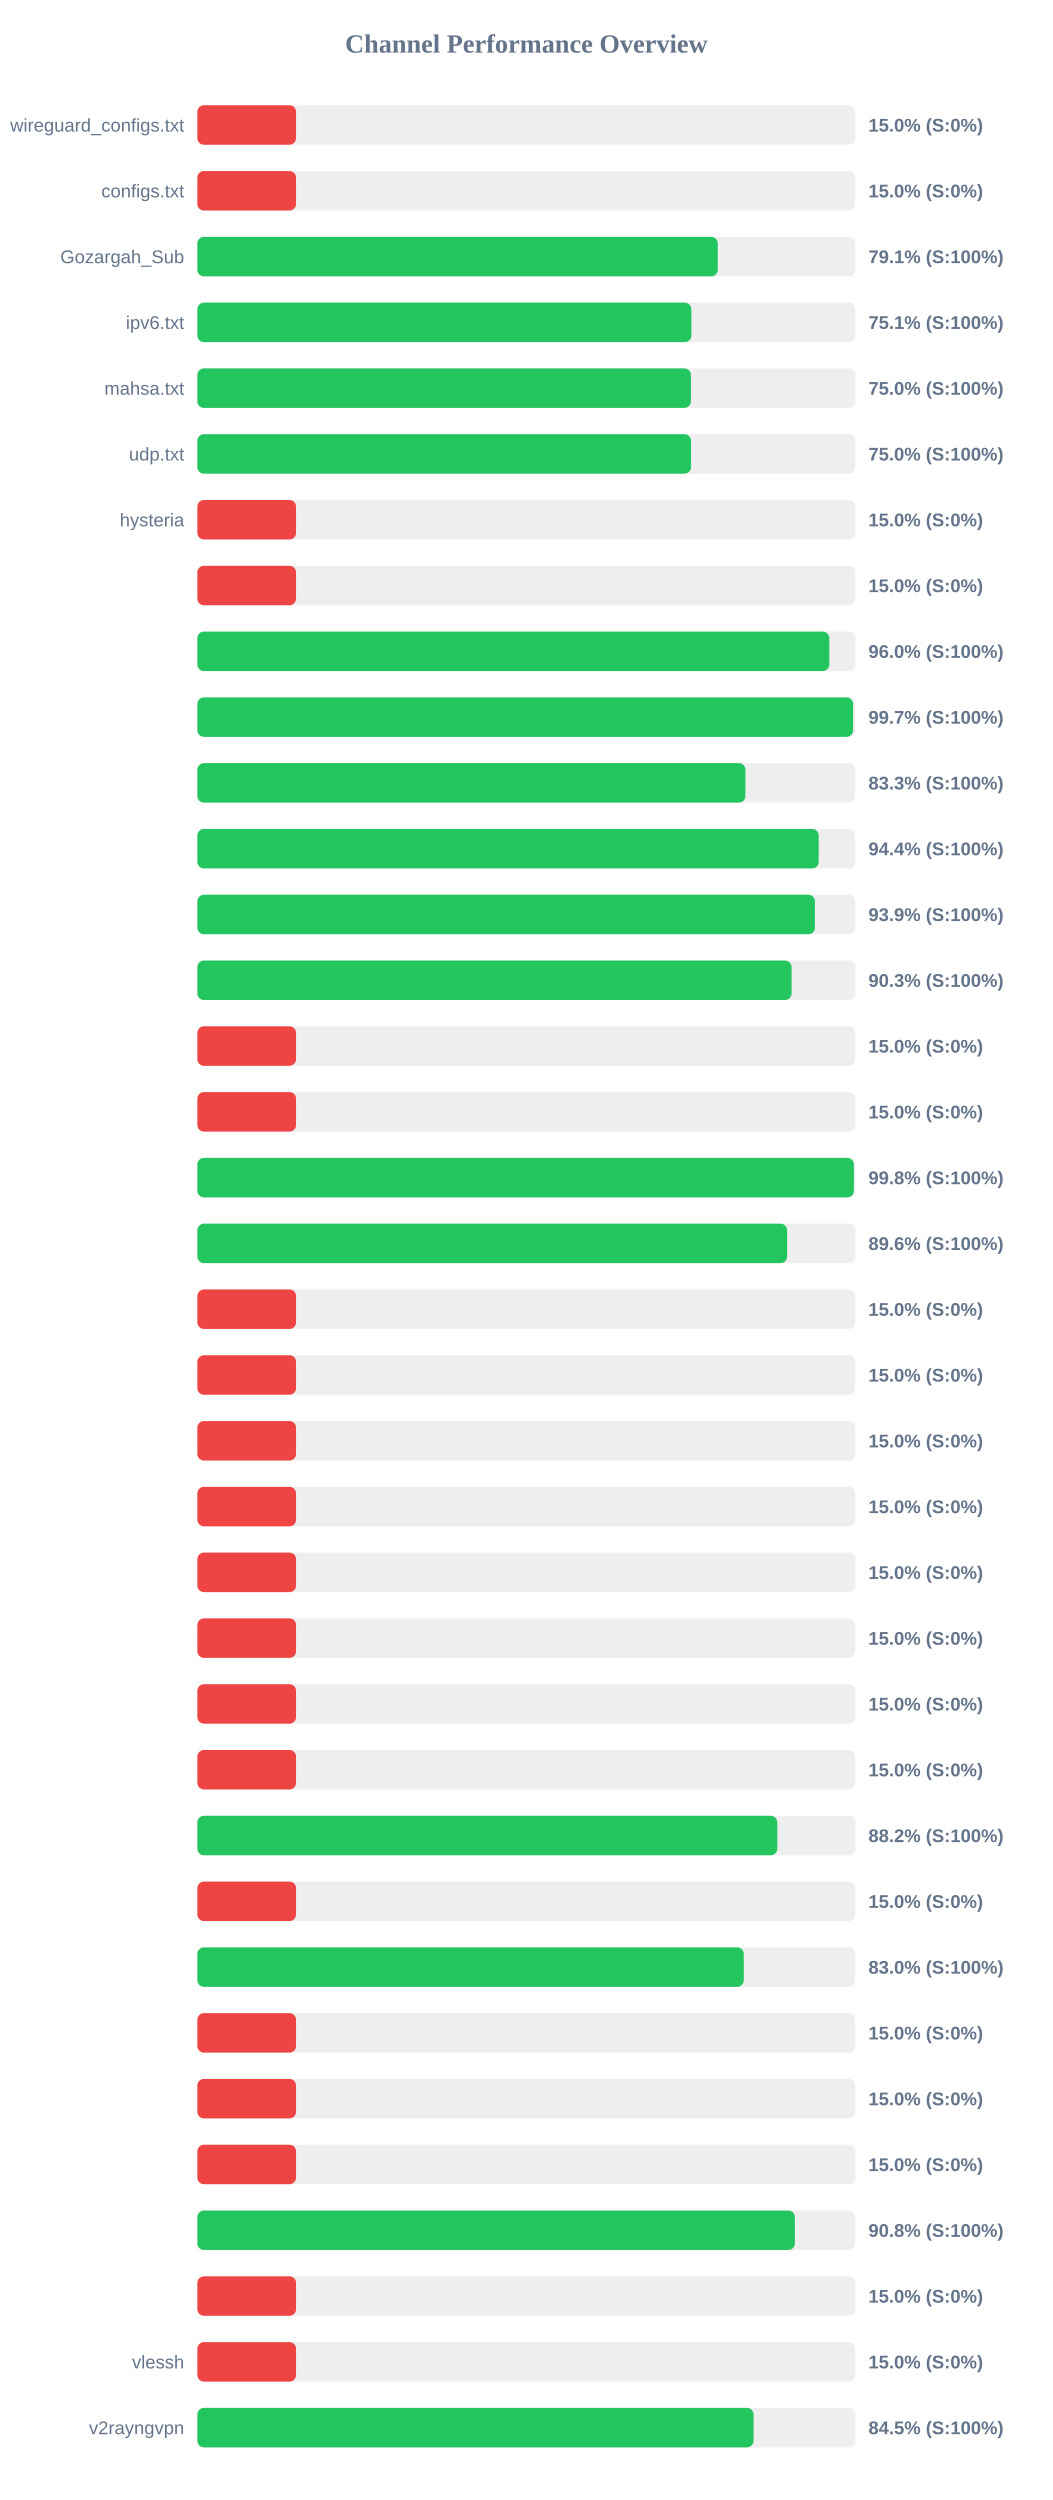
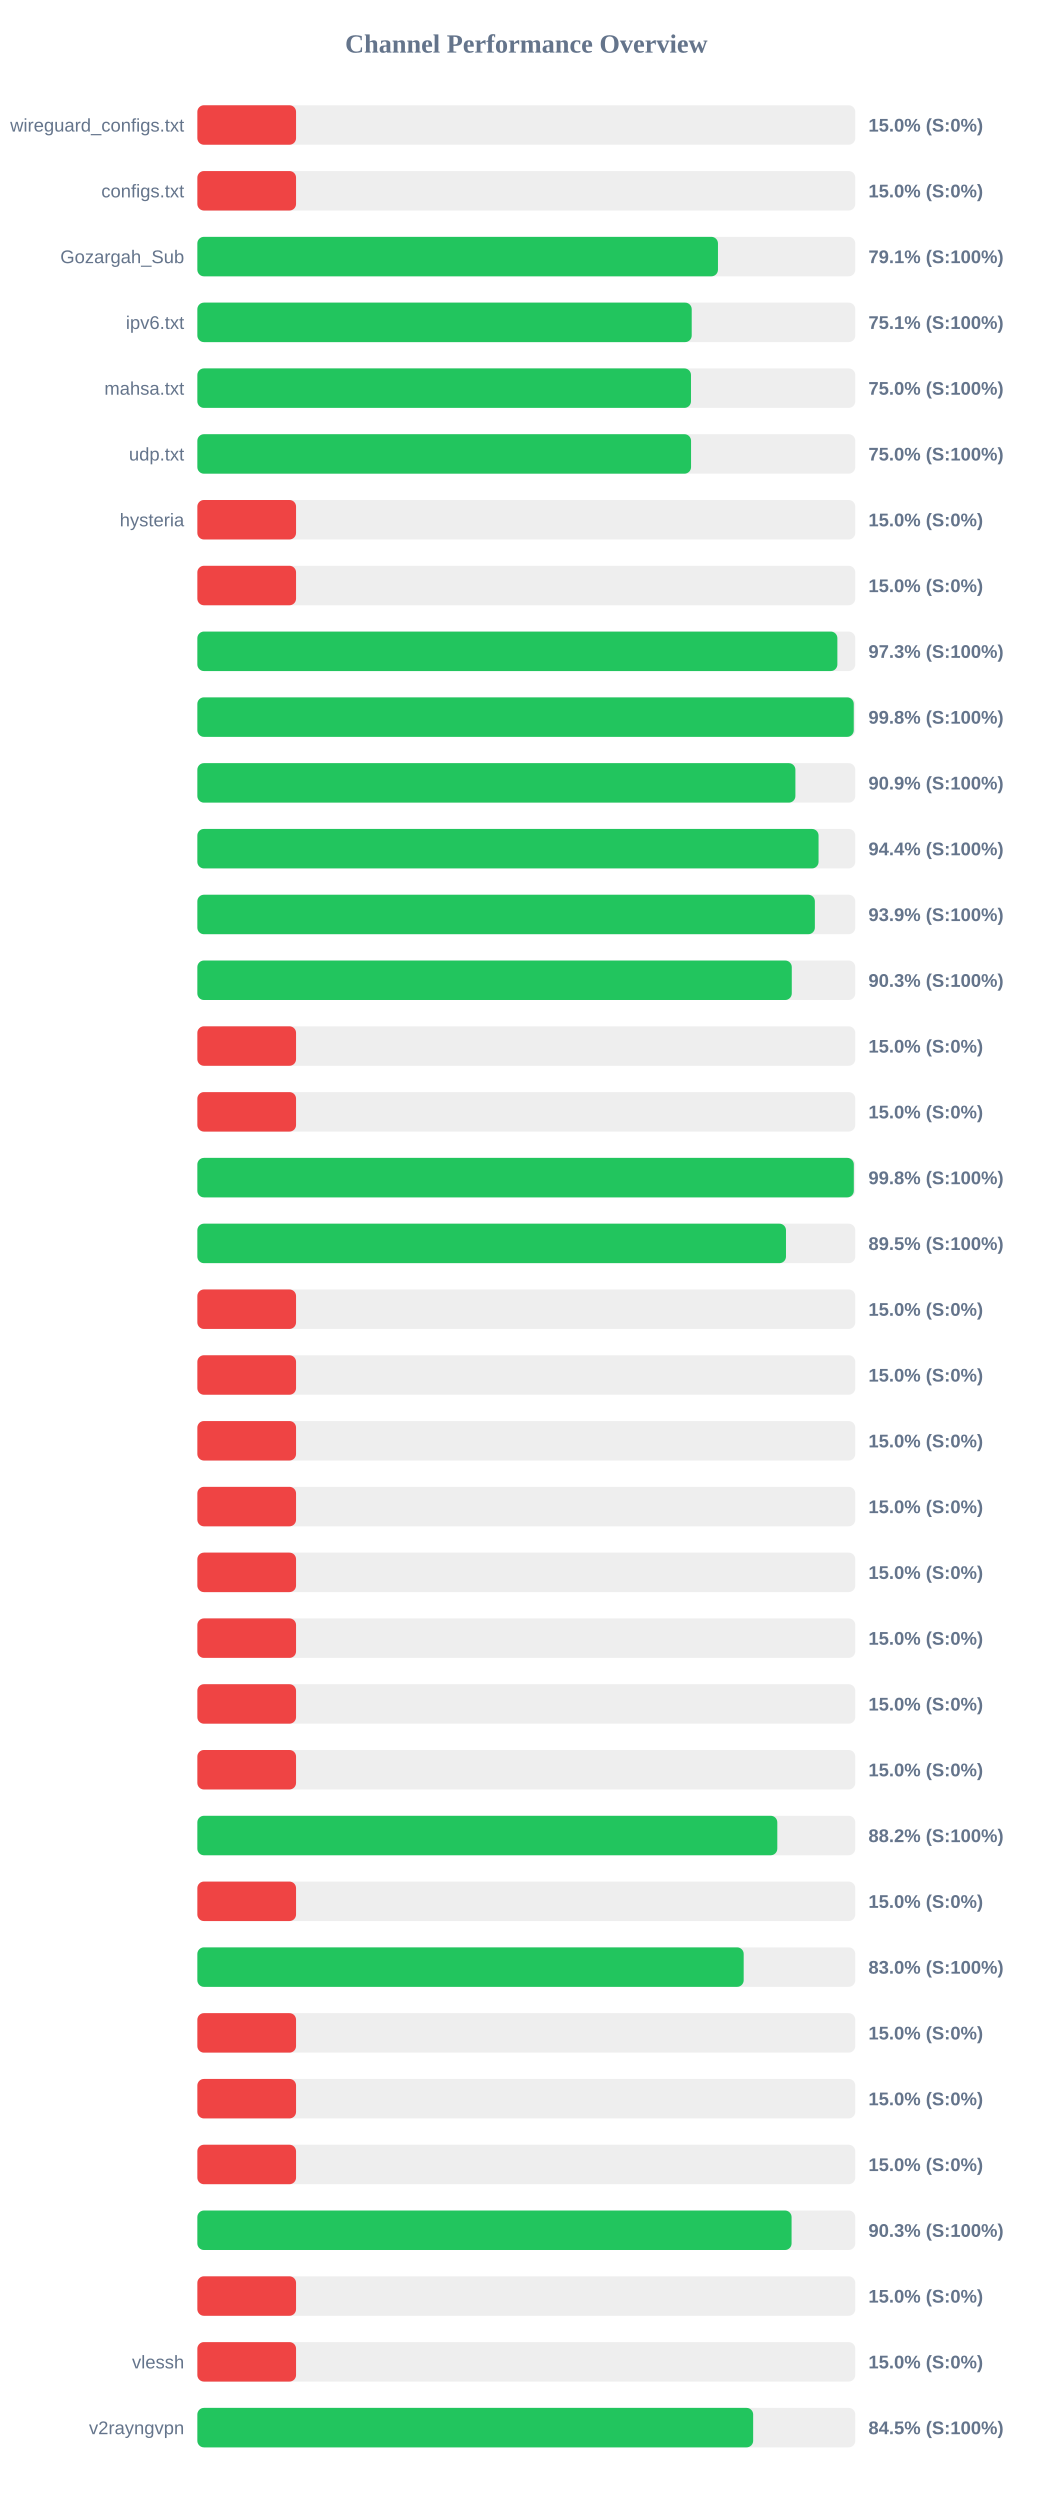
<svg xmlns="http://www.w3.org/2000/svg" width="800" height="1900" version="1.1">
  <style>
        .row { font: 14px Arial; fill: #64748b; }
        .score { font: bold 14px Arial; fill: #64748b; }
    </style>
  <text x="400" y="40" text-anchor="middle" font-size="20px" font-weight="bold" fill="#64748b">Channel Performance Overview</text>
  <rect x="150" y="80" width="500" height="30" fill="#eee" rx="5" />
  <rect x="150" y="80" width="75.0" height="30" fill="#ef4444" rx="5" />
  <text x="140" y="100" text-anchor="end" class="row">wireguard_configs.txt</text>
  <text x="660" y="100" text-anchor="start" class="score">15.0% (S:0%)</text>
  <rect x="150" y="130" width="500" height="30" fill="#eee" rx="5" />
  <rect x="150" y="130" width="75.0" height="30" fill="#ef4444" rx="5" />
  <text x="140" y="150" text-anchor="end" class="row">configs.txt</text>
  <text x="660" y="150" text-anchor="start" class="score">15.0% (S:0%)</text>
  <rect x="150" y="180" width="500" height="30" fill="#eee" rx="5" />
-   <rect x="150" y="180" width="395.5" height="30" fill="#22c55e" rx="5" />
+   <rect x="150" y="180" width="395.65" height="30" fill="#22c55e" rx="5" />
  <text x="140" y="200" text-anchor="end" class="row">Gozargah_Sub</text>
  <text x="660" y="200" text-anchor="start" class="score">79.1% (S:100%)</text>
  <rect x="150" y="230" width="500" height="30" fill="#eee" rx="5" />
-   <rect x="150" y="230" width="375.45" height="30" fill="#22c55e" rx="5" />
+   <rect x="150" y="230" width="375.7" height="30" fill="#22c55e" rx="5" />
  <text x="140" y="250" text-anchor="end" class="row">ipv6.txt</text>
  <text x="660" y="250" text-anchor="start" class="score">75.1% (S:100%)</text>
  <rect x="150" y="280" width="500" height="30" fill="#eee" rx="5" />
-   <rect x="150" y="280" width="375.1" height="30" fill="#22c55e" rx="5" />
+   <rect x="150" y="280" width="375.15" height="30" fill="#22c55e" rx="5" />
  <text x="140" y="300" text-anchor="end" class="row">mahsa.txt</text>
  <text x="660" y="300" text-anchor="start" class="score">75.0% (S:100%)</text>
  <rect x="150" y="330" width="500" height="30" fill="#eee" rx="5" />
  <rect x="150" y="330" width="375.2" height="30" fill="#22c55e" rx="5" />
  <text x="140" y="350" text-anchor="end" class="row">udp.txt</text>
  <text x="660" y="350" text-anchor="start" class="score">75.0% (S:100%)</text>
  <rect x="150" y="380" width="500" height="30" fill="#eee" rx="5" />
  <rect x="150" y="380" width="75.0" height="30" fill="#ef4444" rx="5" />
  <text x="140" y="400" text-anchor="end" class="row">hysteria</text>
  <text x="660" y="400" text-anchor="start" class="score">15.0% (S:0%)</text>
  <rect x="150" y="430" width="500" height="30" fill="#eee" rx="5" />
  <rect x="150" y="430" width="75.0" height="30" fill="#ef4444" rx="5" />
  <text x="140" y="450" text-anchor="end" class="row" />
  <text x="660" y="450" text-anchor="start" class="score">15.0% (S:0%)</text>
  <rect x="150" y="480" width="500" height="30" fill="#eee" rx="5" />
-   <rect x="150" y="480" width="480.25" height="30" fill="#22c55e" rx="5" />
+   <rect x="150" y="480" width="486.4" height="30" fill="#22c55e" rx="5" />
  <text x="140" y="500" text-anchor="end" class="row" />
-   <text x="660" y="500" text-anchor="start" class="score">96.0% (S:100%)</text>
+   <text x="660" y="500" text-anchor="start" class="score">97.3% (S:100%)</text>
  <rect x="150" y="530" width="500" height="30" fill="#eee" rx="5" />
-   <rect x="150" y="530" width="498.35" height="30" fill="#22c55e" rx="5" />
+   <rect x="150" y="530" width="498.85" height="30" fill="#22c55e" rx="5" />
  <text x="140" y="550" text-anchor="end" class="row" />
-   <text x="660" y="550" text-anchor="start" class="score">99.7% (S:100%)</text>
+   <text x="660" y="550" text-anchor="start" class="score">99.8% (S:100%)</text>
  <rect x="150" y="580" width="500" height="30" fill="#eee" rx="5" />
-   <rect x="150" y="580" width="416.5" height="30" fill="#22c55e" rx="5" />
+   <rect x="150" y="580" width="454.5" height="30" fill="#22c55e" rx="5" />
  <text x="140" y="600" text-anchor="end" class="row" />
-   <text x="660" y="600" text-anchor="start" class="score">83.3% (S:100%)</text>
+   <text x="660" y="600" text-anchor="start" class="score">90.9% (S:100%)</text>
  <rect x="150" y="630" width="500" height="30" fill="#eee" rx="5" />
-   <rect x="150" y="630" width="472.2" height="30" fill="#22c55e" rx="5" />
+   <rect x="150" y="630" width="472.1" height="30" fill="#22c55e" rx="5" />
  <text x="140" y="650" text-anchor="end" class="row" />
  <text x="660" y="650" text-anchor="start" class="score">94.4% (S:100%)</text>
  <rect x="150" y="680" width="500" height="30" fill="#eee" rx="5" />
-   <rect x="150" y="680" width="469.35" height="30" fill="#22c55e" rx="5" />
+   <rect x="150" y="680" width="469.3" height="30" fill="#22c55e" rx="5" />
  <text x="140" y="700" text-anchor="end" class="row" />
  <text x="660" y="700" text-anchor="start" class="score">93.9% (S:100%)</text>
  <rect x="150" y="730" width="500" height="30" fill="#eee" rx="5" />
-   <rect x="150" y="730" width="451.6" height="30" fill="#22c55e" rx="5" />
+   <rect x="150" y="730" width="451.75" height="30" fill="#22c55e" rx="5" />
  <text x="140" y="750" text-anchor="end" class="row" />
  <text x="660" y="750" text-anchor="start" class="score">90.3% (S:100%)</text>
  <rect x="150" y="780" width="500" height="30" fill="#eee" rx="5" />
  <rect x="150" y="780" width="75.0" height="30" fill="#ef4444" rx="5" />
  <text x="140" y="800" text-anchor="end" class="row" />
  <text x="660" y="800" text-anchor="start" class="score">15.0% (S:0%)</text>
  <rect x="150" y="830" width="500" height="30" fill="#eee" rx="5" />
  <rect x="150" y="830" width="75.0" height="30" fill="#ef4444" rx="5" />
  <text x="140" y="850" text-anchor="end" class="row" />
  <text x="660" y="850" text-anchor="start" class="score">15.0% (S:0%)</text>
  <rect x="150" y="880" width="500" height="30" fill="#eee" rx="5" />
-   <rect x="150" y="880" width="498.95" height="30" fill="#22c55e" rx="5" />
+   <rect x="150" y="880" width="498.9" height="30" fill="#22c55e" rx="5" />
  <text x="140" y="900" text-anchor="end" class="row" />
  <text x="660" y="900" text-anchor="start" class="score">99.8% (S:100%)</text>
  <rect x="150" y="930" width="500" height="30" fill="#eee" rx="5" />
-   <rect x="150" y="930" width="448.2" height="30" fill="#22c55e" rx="5" />
+   <rect x="150" y="930" width="447.35" height="30" fill="#22c55e" rx="5" />
  <text x="140" y="950" text-anchor="end" class="row" />
-   <text x="660" y="950" text-anchor="start" class="score">89.6% (S:100%)</text>
+   <text x="660" y="950" text-anchor="start" class="score">89.5% (S:100%)</text>
  <rect x="150" y="980" width="500" height="30" fill="#eee" rx="5" />
  <rect x="150" y="980" width="75.0" height="30" fill="#ef4444" rx="5" />
  <text x="140" y="1000" text-anchor="end" class="row" />
  <text x="660" y="1000" text-anchor="start" class="score">15.0% (S:0%)</text>
  <rect x="150" y="1030" width="500" height="30" fill="#eee" rx="5" />
  <rect x="150" y="1030" width="75.0" height="30" fill="#ef4444" rx="5" />
  <text x="140" y="1050" text-anchor="end" class="row" />
  <text x="660" y="1050" text-anchor="start" class="score">15.0% (S:0%)</text>
  <rect x="150" y="1080" width="500" height="30" fill="#eee" rx="5" />
  <rect x="150" y="1080" width="75.0" height="30" fill="#ef4444" rx="5" />
  <text x="140" y="1100" text-anchor="end" class="row" />
  <text x="660" y="1100" text-anchor="start" class="score">15.0% (S:0%)</text>
  <rect x="150" y="1130" width="500" height="30" fill="#eee" rx="5" />
  <rect x="150" y="1130" width="75.0" height="30" fill="#ef4444" rx="5" />
  <text x="140" y="1150" text-anchor="end" class="row" />
  <text x="660" y="1150" text-anchor="start" class="score">15.0% (S:0%)</text>
  <rect x="150" y="1180" width="500" height="30" fill="#eee" rx="5" />
  <rect x="150" y="1180" width="75.0" height="30" fill="#ef4444" rx="5" />
  <text x="140" y="1200" text-anchor="end" class="row" />
  <text x="660" y="1200" text-anchor="start" class="score">15.0% (S:0%)</text>
  <rect x="150" y="1230" width="500" height="30" fill="#eee" rx="5" />
  <rect x="150" y="1230" width="75.0" height="30" fill="#ef4444" rx="5" />
  <text x="140" y="1250" text-anchor="end" class="row" />
  <text x="660" y="1250" text-anchor="start" class="score">15.0% (S:0%)</text>
  <rect x="150" y="1280" width="500" height="30" fill="#eee" rx="5" />
  <rect x="150" y="1280" width="75.0" height="30" fill="#ef4444" rx="5" />
  <text x="140" y="1300" text-anchor="end" class="row" />
  <text x="660" y="1300" text-anchor="start" class="score">15.0% (S:0%)</text>
  <rect x="150" y="1330" width="500" height="30" fill="#eee" rx="5" />
  <rect x="150" y="1330" width="75.0" height="30" fill="#ef4444" rx="5" />
  <text x="140" y="1350" text-anchor="end" class="row" />
  <text x="660" y="1350" text-anchor="start" class="score">15.0% (S:0%)</text>
  <rect x="150" y="1380" width="500" height="30" fill="#eee" rx="5" />
  <rect x="150" y="1380" width="440.75" height="30" fill="#22c55e" rx="5" />
  <text x="140" y="1400" text-anchor="end" class="row" />
  <text x="660" y="1400" text-anchor="start" class="score">88.2% (S:100%)</text>
  <rect x="150" y="1430" width="500" height="30" fill="#eee" rx="5" />
  <rect x="150" y="1430" width="75.0" height="30" fill="#ef4444" rx="5" />
  <text x="140" y="1450" text-anchor="end" class="row" />
  <text x="660" y="1450" text-anchor="start" class="score">15.0% (S:0%)</text>
  <rect x="150" y="1480" width="500" height="30" fill="#eee" rx="5" />
-   <rect x="150" y="1480" width="415.25" height="30" fill="#22c55e" rx="5" />
+   <rect x="150" y="1480" width="415.2" height="30" fill="#22c55e" rx="5" />
  <text x="140" y="1500" text-anchor="end" class="row" />
  <text x="660" y="1500" text-anchor="start" class="score">83.0% (S:100%)</text>
  <rect x="150" y="1530" width="500" height="30" fill="#eee" rx="5" />
  <rect x="150" y="1530" width="75.0" height="30" fill="#ef4444" rx="5" />
  <text x="140" y="1550" text-anchor="end" class="row" />
  <text x="660" y="1550" text-anchor="start" class="score">15.0% (S:0%)</text>
  <rect x="150" y="1580" width="500" height="30" fill="#eee" rx="5" />
  <rect x="150" y="1580" width="75.0" height="30" fill="#ef4444" rx="5" />
  <text x="140" y="1600" text-anchor="end" class="row" />
  <text x="660" y="1600" text-anchor="start" class="score">15.0% (S:0%)</text>
  <rect x="150" y="1630" width="500" height="30" fill="#eee" rx="5" />
  <rect x="150" y="1630" width="75.0" height="30" fill="#ef4444" rx="5" />
  <text x="140" y="1650" text-anchor="end" class="row" />
  <text x="660" y="1650" text-anchor="start" class="score">15.0% (S:0%)</text>
  <rect x="150" y="1680" width="500" height="30" fill="#eee" rx="5" />
-   <rect x="150" y="1680" width="454.1" height="30" fill="#22c55e" rx="5" />
+   <rect x="150" y="1680" width="451.6" height="30" fill="#22c55e" rx="5" />
  <text x="140" y="1700" text-anchor="end" class="row" />
-   <text x="660" y="1700" text-anchor="start" class="score">90.8% (S:100%)</text>
+   <text x="660" y="1700" text-anchor="start" class="score">90.3% (S:100%)</text>
  <rect x="150" y="1730" width="500" height="30" fill="#eee" rx="5" />
  <rect x="150" y="1730" width="75.0" height="30" fill="#ef4444" rx="5" />
  <text x="140" y="1750" text-anchor="end" class="row" />
  <text x="660" y="1750" text-anchor="start" class="score">15.0% (S:0%)</text>
  <rect x="150" y="1780" width="500" height="30" fill="#eee" rx="5" />
  <rect x="150" y="1780" width="75.0" height="30" fill="#ef4444" rx="5" />
  <text x="140" y="1800" text-anchor="end" class="row">vlessh</text>
  <text x="660" y="1800" text-anchor="start" class="score">15.0% (S:0%)</text>
  <rect x="150" y="1830" width="500" height="30" fill="#eee" rx="5" />
-   <rect x="150" y="1830" width="422.7" height="30" fill="#22c55e" rx="5" />
+   <rect x="150" y="1830" width="422.4" height="30" fill="#22c55e" rx="5" />
  <text x="140" y="1850" text-anchor="end" class="row">v2rayngvpn</text>
  <text x="660" y="1850" text-anchor="start" class="score">84.5% (S:100%)</text>
</svg>
